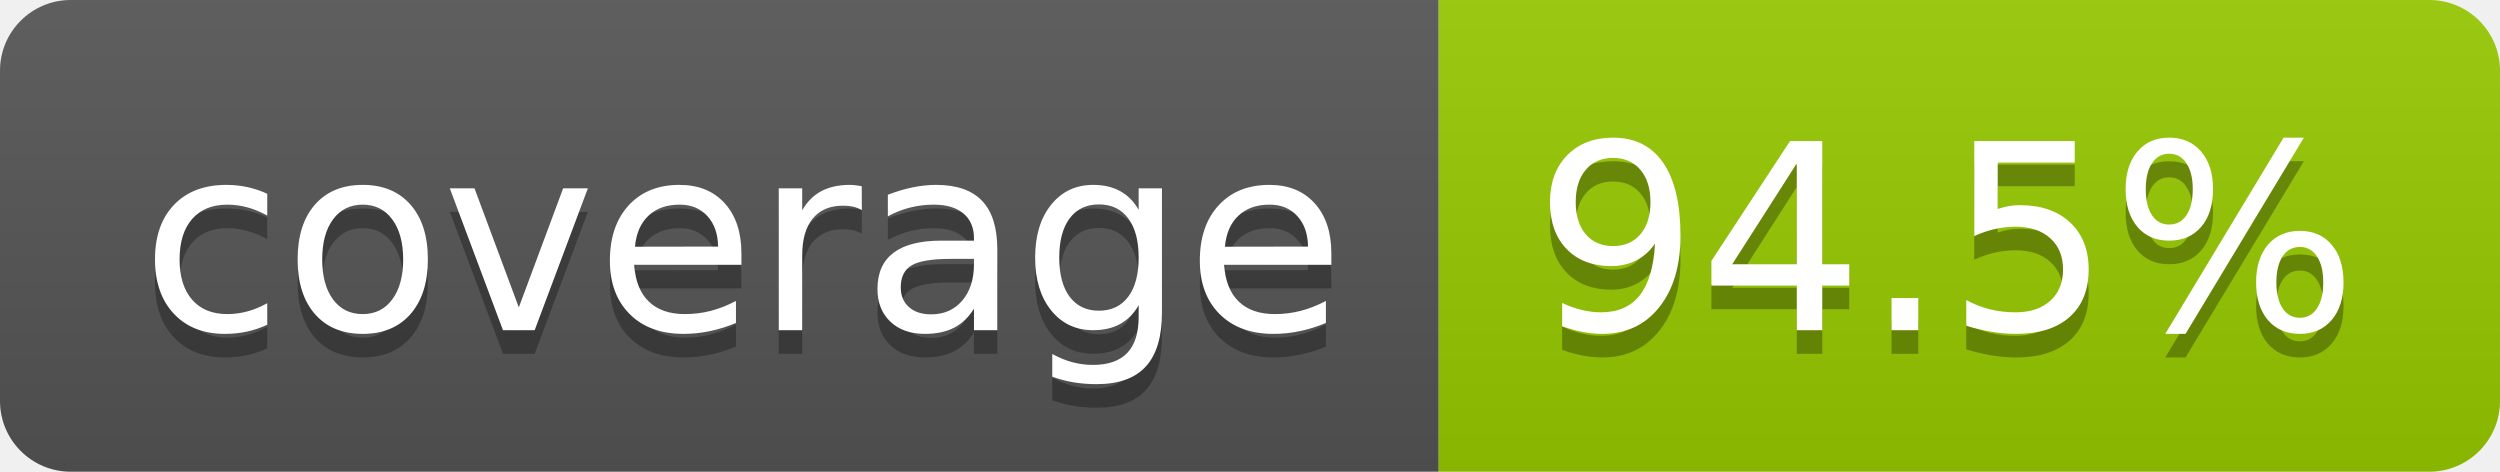
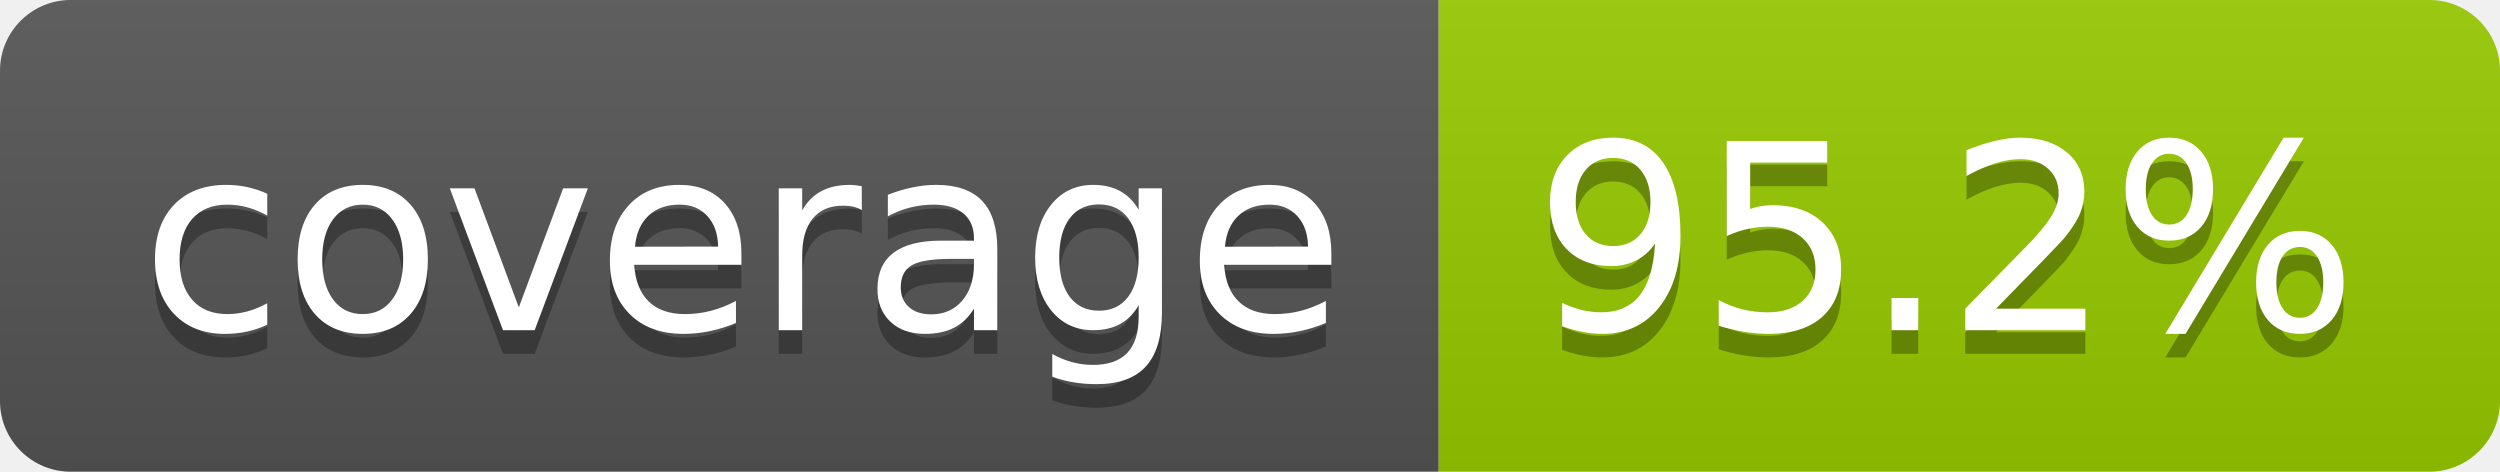
- <svg xmlns="http://www.w3.org/2000/svg" width="106" height="20" role="img" aria-label="coverage: 94.5%">
+ <svg xmlns="http://www.w3.org/2000/svg" width="106" height="20" role="img" aria-label="coverage: 95.2%">
  <linearGradient id="s" x2="0" y2="100%">
    <stop offset="0" stop-color="#bbb" stop-opacity=".1" />
    <stop offset="1" stop-opacity=".1" />
  </linearGradient>
  <clipPath id="r">
    <rect width="106" height="20" rx="3" fill="#fff" />
  </clipPath>
  <g clip-path="url(#r)">
    <rect width="61" height="20" fill="#555" />
    <rect x="61" width="45" height="20" fill="#97ca00" />
    <rect width="106" height="20" fill="url(#s)" />
  </g>
  <g fill="#fff" text-anchor="middle" font-family="Verdana,Geneva,DejaVu Sans,sans-serif" text-rendering="geometricPrecision" font-size="110">
    <text aria-hidden="true" x="315" y="150" fill="#010101" fill-opacity=".3" transform="scale(.1)" textLength="510">coverage</text>
    <text x="315" y="140" transform="scale(.1)" fill="#fff" textLength="510">coverage</text>
-     <text aria-hidden="true" x="825" y="150" fill="#010101" fill-opacity=".3" transform="scale(.1)" textLength="350">94.5%</text>
-     <text x="825" y="140" transform="scale(.1)" fill="#fff" textLength="350">94.5%</text>
+     <text aria-hidden="true" x="825" y="150" fill="#010101" fill-opacity=".3" transform="scale(.1)" textLength="350">95.2%</text>
+     <text x="825" y="140" transform="scale(.1)" fill="#fff" textLength="350">95.2%</text>
  </g>
</svg>
